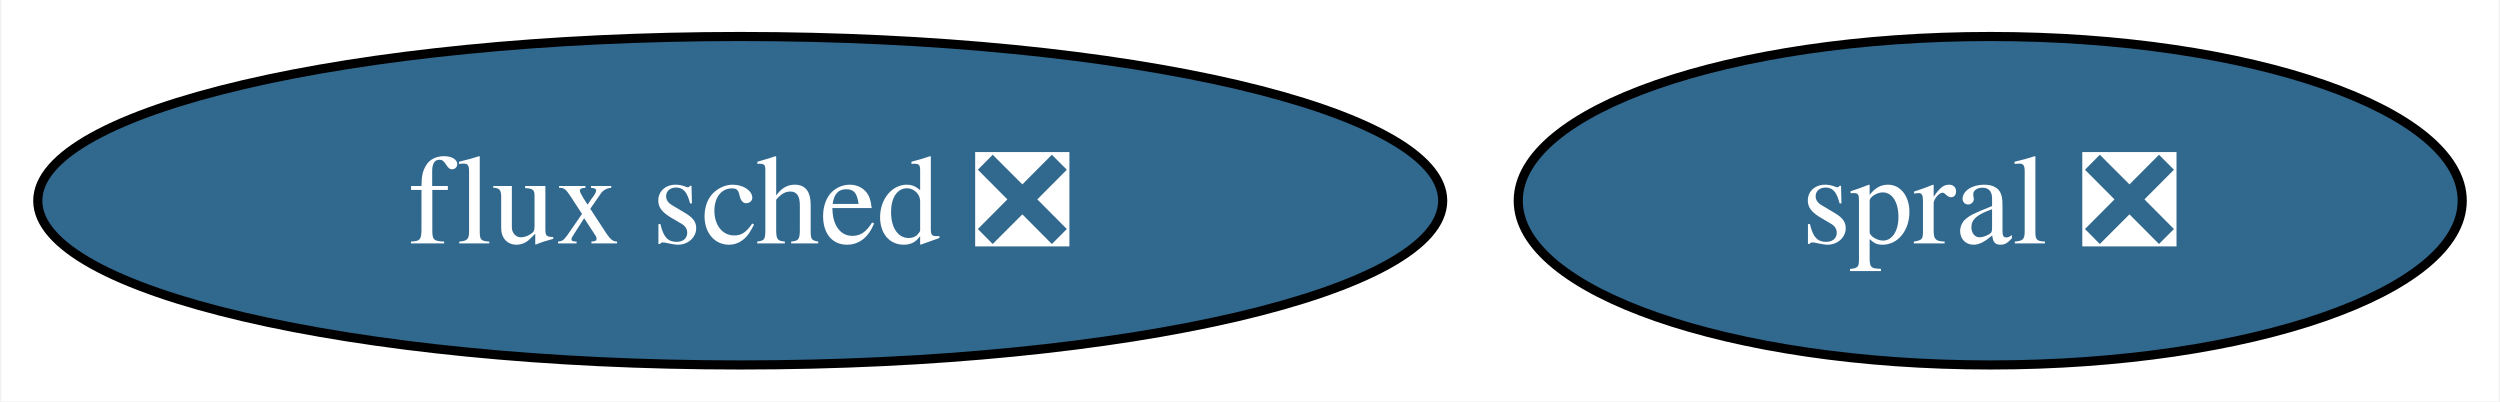
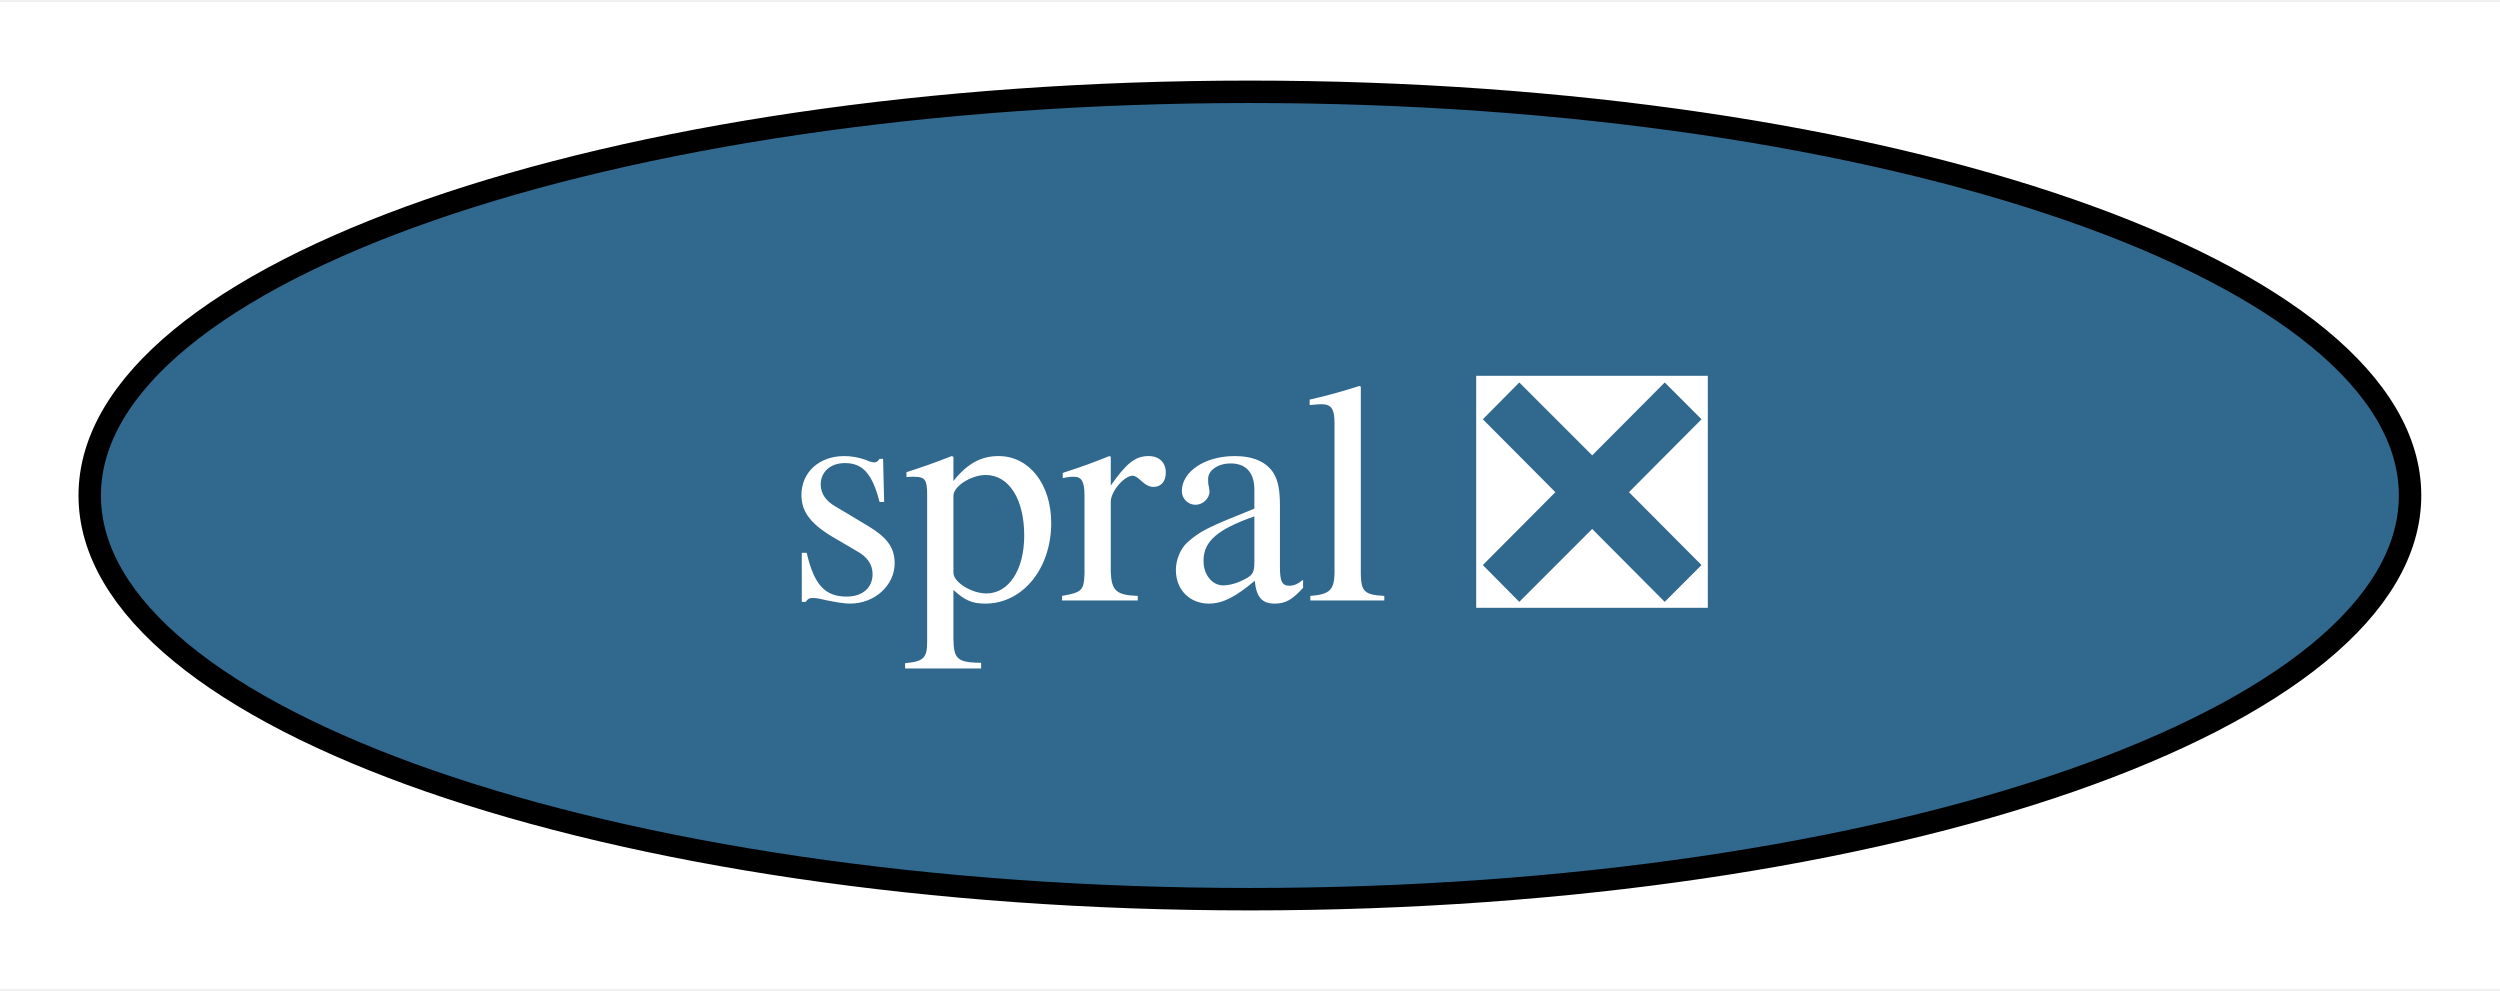
- <svg xmlns="http://www.w3.org/2000/svg" xmlns:xlink="http://www.w3.org/1999/xlink" width="274pt" height="44pt" viewBox="0.00 0.00 273.72 44.00">
+ <svg xmlns="http://www.w3.org/2000/svg" xmlns:xlink="http://www.w3.org/1999/xlink" width="111pt" height="44pt" viewBox="0.00 0.00 111.47 44.00">
  <g id="graph0" class="graph" transform="scale(1 1) rotate(0) translate(4 40)">
-     <polygon fill="white" stroke="none" points="-4,4 -4,-40 269.72,-40 269.72,4 -4,4" />
+     <polygon fill="white" stroke="none" points="-4,4 -4,-40 107.47,-40 107.47,4 -4,4" />
    <g id="node1" class="node">
      <g id="a_node1">
-         <a xlink:href="https://github.com/conda-forge/flux-sched-feedstock/pull/31" xlink:title="flux sched ❎">
-           <ellipse fill="#31688e" stroke="black" cx="76.99" cy="-18" rx="76.99" ry="18" />
-           <text text-anchor="middle" x="76.99" y="-13.32" font-family="Times,serif" font-size="14.00" fill="white">flux sched ❎</text>
-         </a>
-       </g>
-     </g>
-     <g id="node2" class="node">
-       <g id="a_node2">
        <a xlink:href="https://github.com/conda-forge/spral-feedstock/pull/13" xlink:title="spral ❎">
-           <ellipse fill="#31688e" stroke="black" cx="213.99" cy="-18" rx="51.73" ry="18" />
-           <text text-anchor="middle" x="213.99" y="-13.32" font-family="Times,serif" font-size="14.00" fill="white">spral ❎</text>
+           <ellipse fill="#31688e" stroke="black" cx="51.73" cy="-18" rx="51.73" ry="18" />
+           <text text-anchor="middle" x="51.73" y="-13.32" font-family="Times,serif" font-size="14.00" fill="white">spral ❎</text>
        </a>
      </g>
    </g>
  </g>
</svg>
